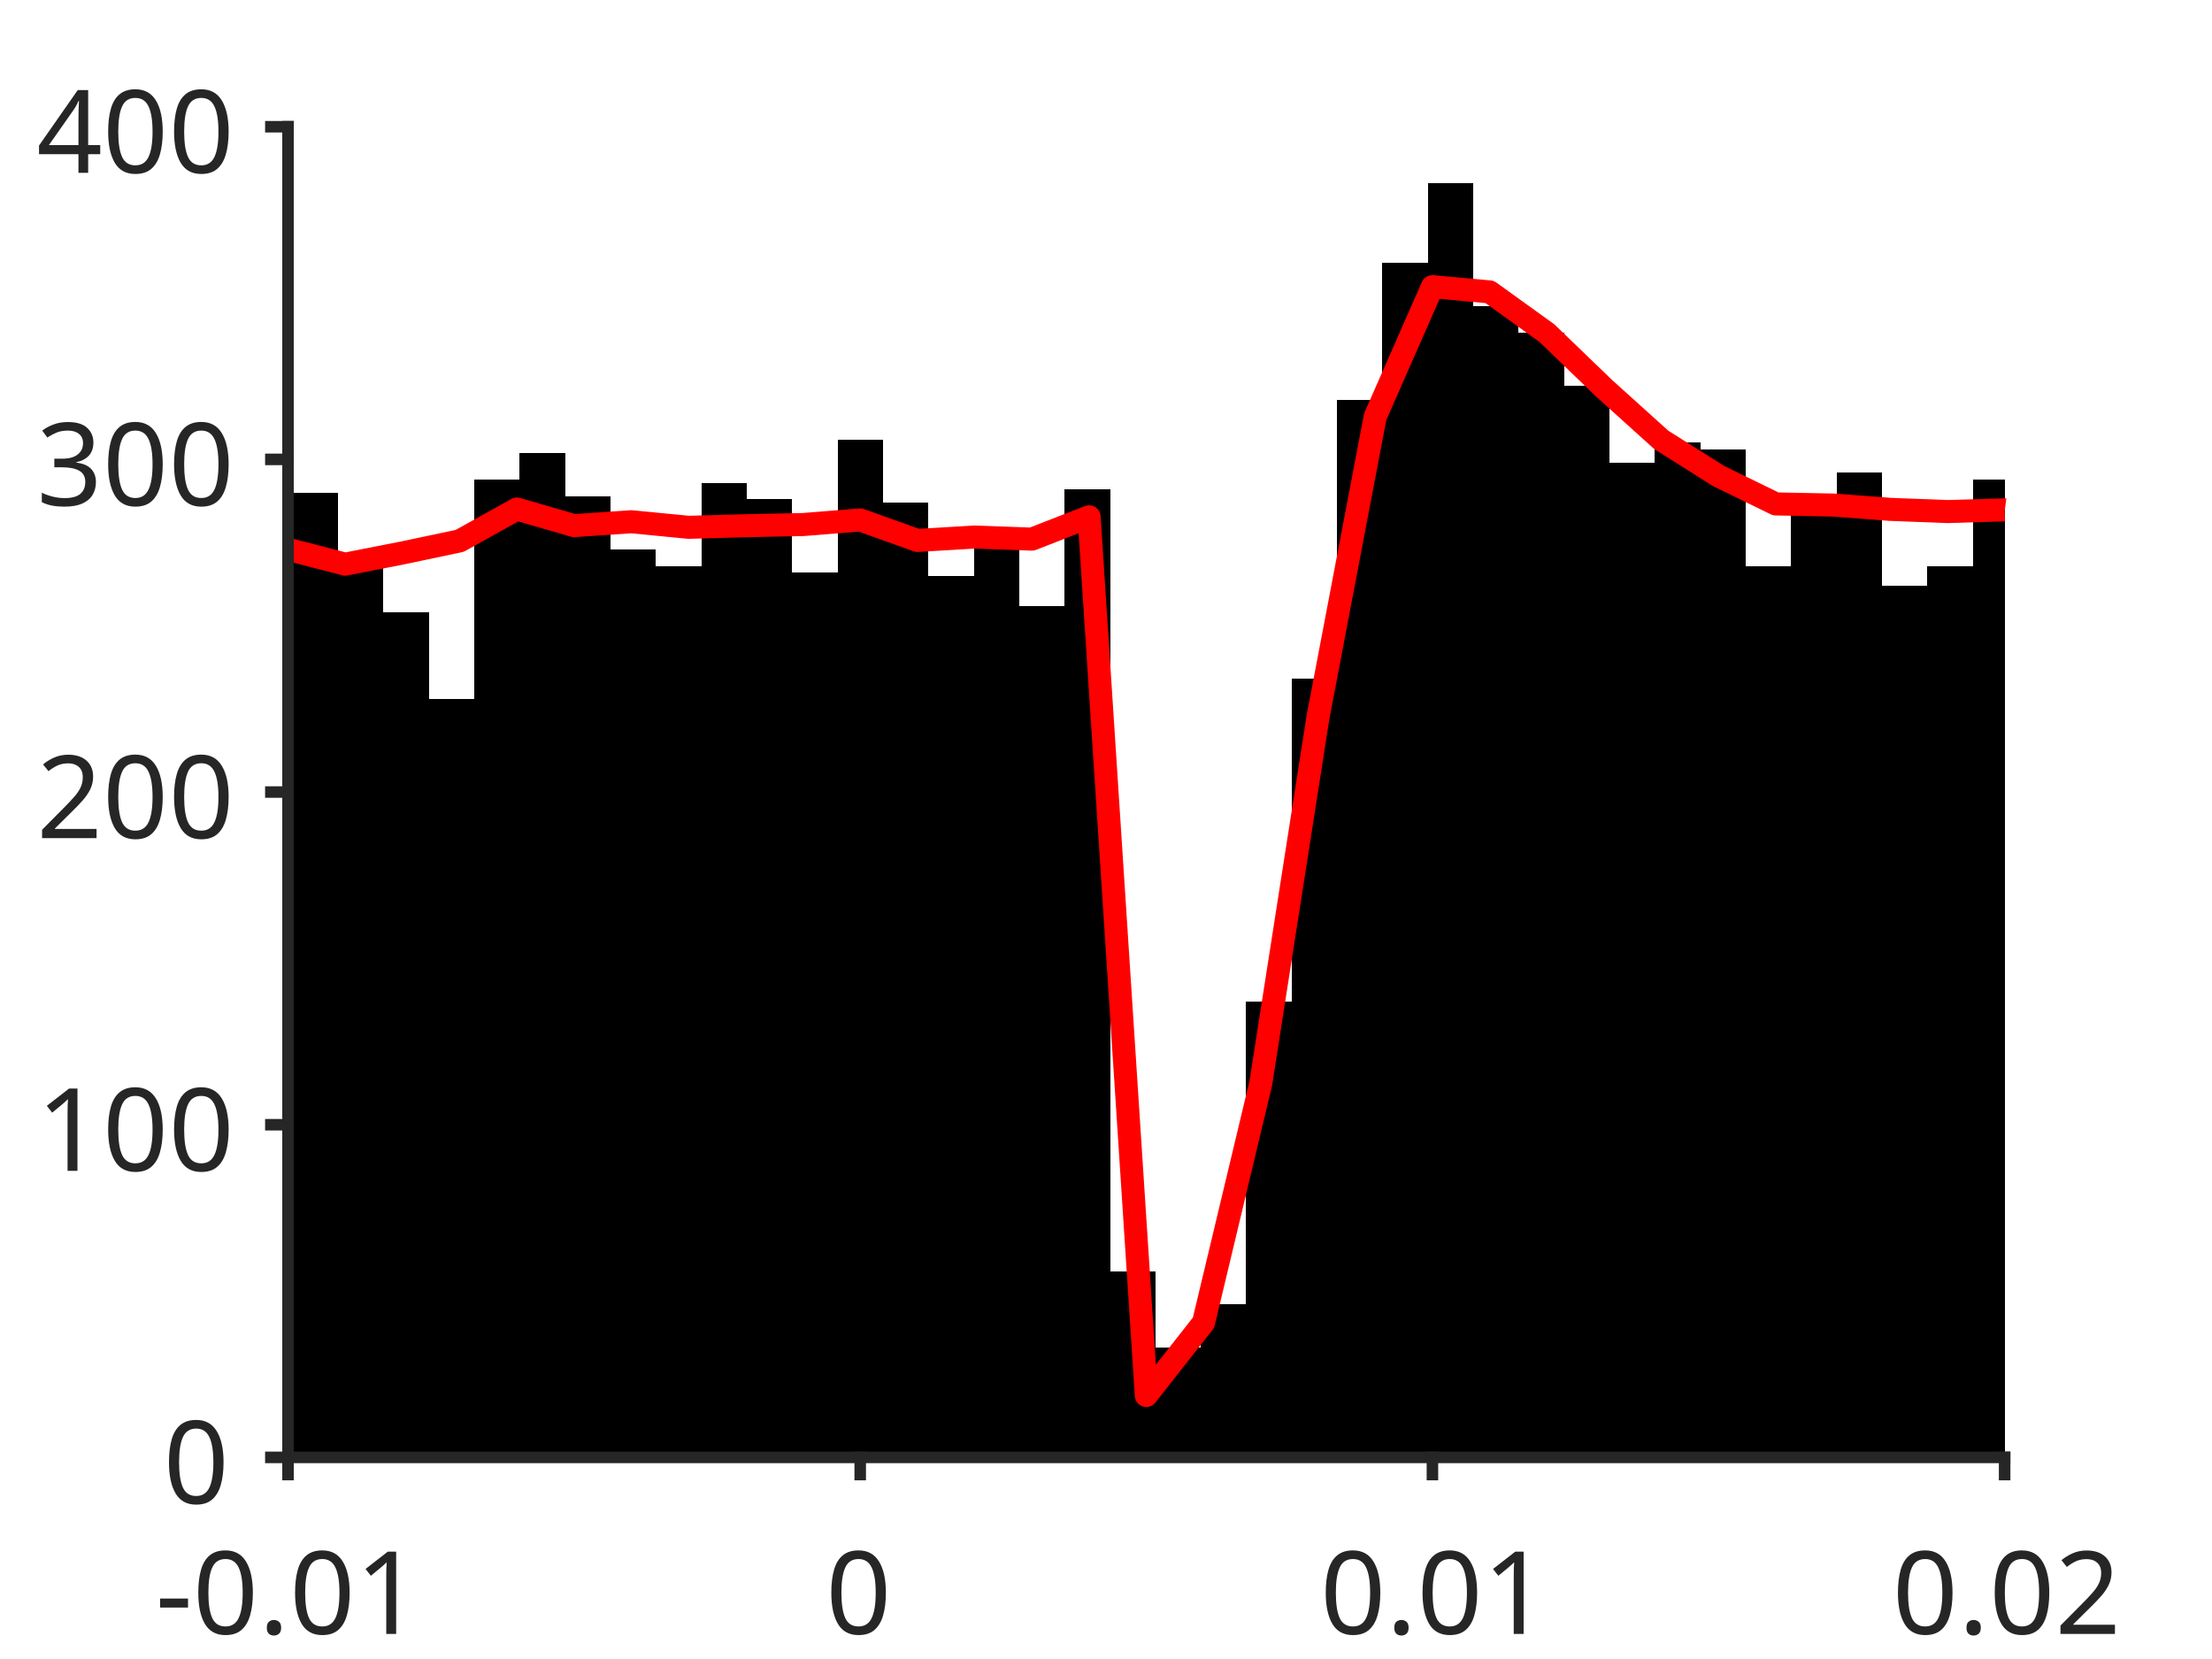
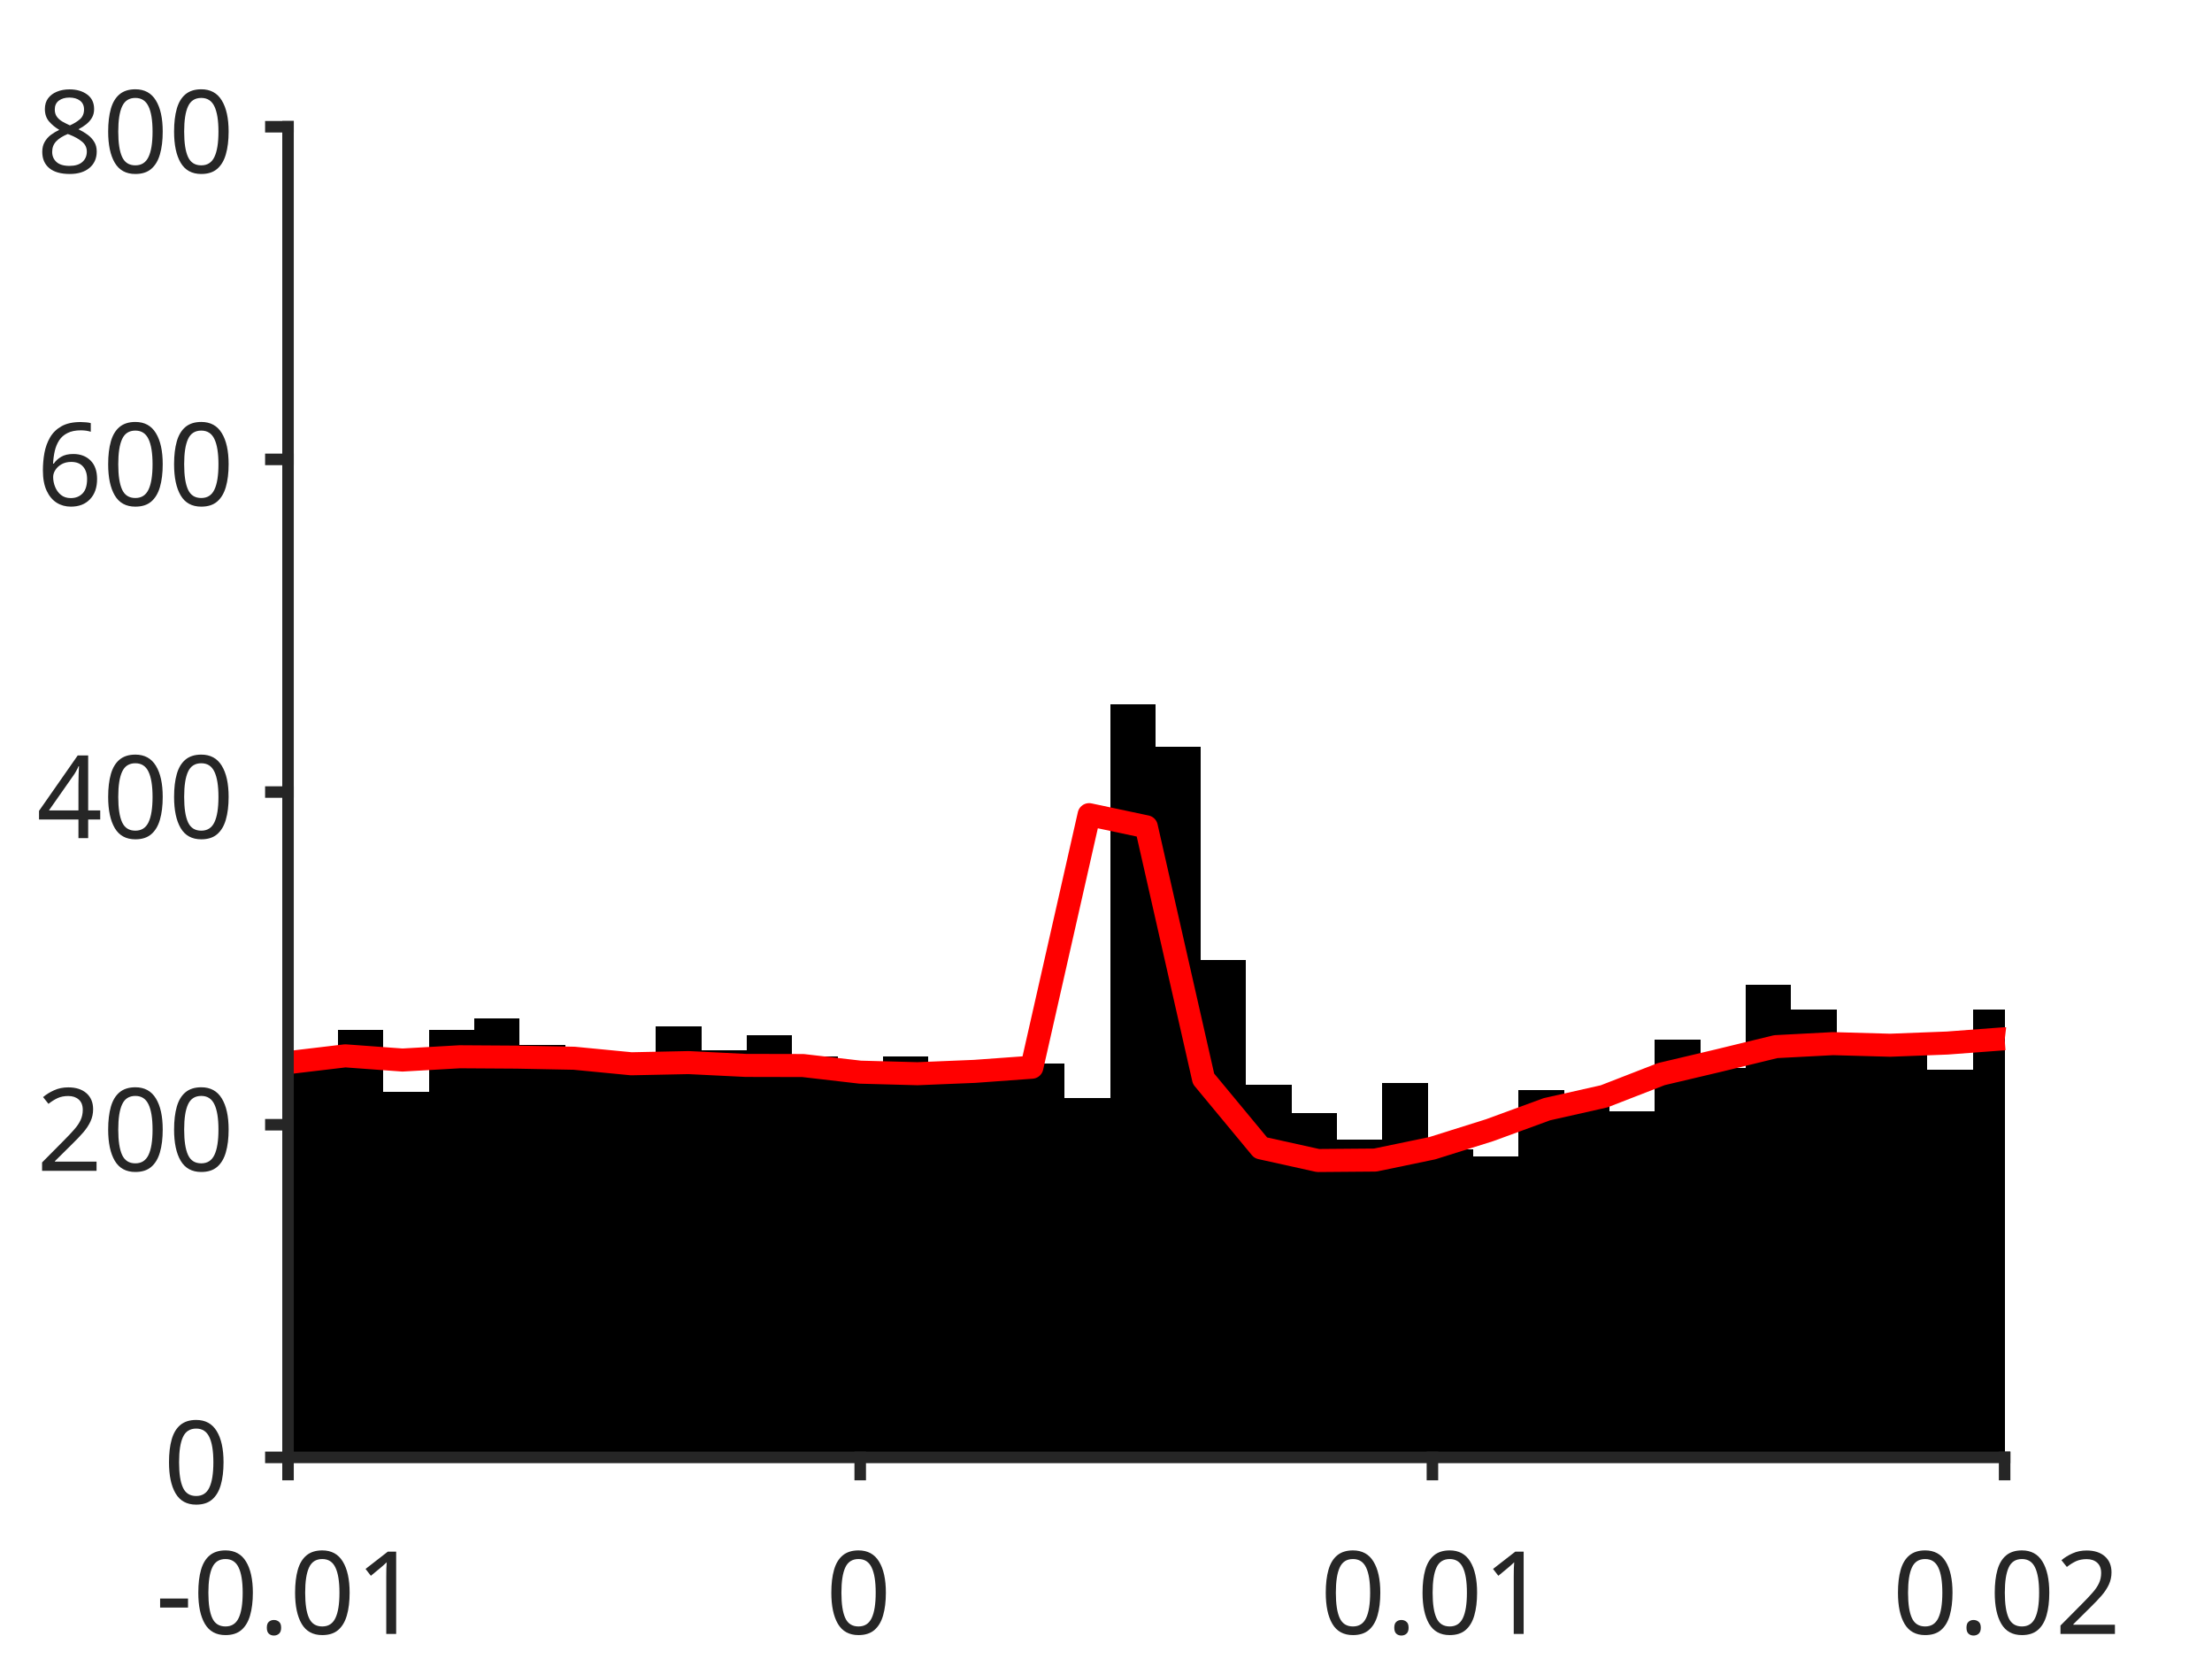
<svg xmlns="http://www.w3.org/2000/svg" style="fill-opacity:1; color-rendering:auto; color-interpolation:auto; text-rendering:auto; stroke:black; stroke-linecap:square; stroke-miterlimit:10; shape-rendering:auto; stroke-opacity:1; fill:black; stroke-dasharray:none; font-weight:normal; stroke-width:1; font-family:'Dialog'; font-style:normal; stroke-linejoin:miter; font-size:12px; stroke-dashoffset:0; image-rendering:auto;" width="384" height="288">
  <defs id="genericDefs" />
  <g>
    <defs id="defs1">
      <clipPath clipPathUnits="userSpaceOnUse" id="clipPath1">
        <path d="M0 0 L384 0 L384 288 L0 288 L0 0 Z" />
      </clipPath>
      <font horiz-adv-x="75.0" id="font1">
        <font-face ascent="100.537" descent="21.973" units-per-em="100" style="font-style:normal; font-family:SansSerif; font-weight:normal;" />
        <missing-glyph horiz-adv-x="75.0" d="M12.5 0 L12.5 62.5 L62.5 62.5 L62.5 0 L12.5 0 ZM14.062 1.562 L60.938 1.562 L60.938 60.938 L14.062 60.938 L14.062 1.562 Z" />
        <glyph unicode="1" horiz-adv-x="55.615" d="M37.25 0 L28.469 0 L28.469 56 Q25.297 52.984 20.141 49.953 Q14.984 46.922 10.891 45.406 L10.891 53.906 Q18.266 57.375 23.781 62.305 Q29.297 67.234 31.594 71.875 L37.25 71.875 L37.25 0 Z" />
        <glyph unicode="." horiz-adv-x="27.783" d="M9.078 0 L9.078 10.016 L19.094 10.016 L19.094 0 L9.078 0 Z" />
        <glyph unicode="0" horiz-adv-x="55.615" d="M4.156 35.297 Q4.156 48 6.766 55.742 Q9.375 63.484 14.523 67.68 Q19.672 71.875 27.484 71.875 Q33.25 71.875 37.594 69.555 Q41.938 67.234 44.773 62.867 Q47.609 58.5 49.219 52.227 Q50.828 45.953 50.828 35.297 Q50.828 22.703 48.242 14.969 Q45.656 7.234 40.508 3.008 Q35.359 -1.219 27.484 -1.219 Q17.141 -1.219 11.234 6.203 Q4.156 15.141 4.156 35.297 ZM13.188 35.297 Q13.188 17.672 17.312 11.836 Q21.438 6 27.484 6 Q33.547 6 37.672 11.859 Q41.797 17.719 41.797 35.297 Q41.797 52.984 37.672 58.789 Q33.547 64.594 27.391 64.594 Q21.344 64.594 17.719 59.469 Q13.188 52.938 13.188 35.297 Z" />
        <glyph unicode="-" horiz-adv-x="33.301" d="M3.172 21.484 L3.172 30.328 L30.172 30.328 L30.172 21.484 L3.172 21.484 Z" />
        <glyph unicode="2" horiz-adv-x="55.615" d="M50.344 8.453 L50.344 0 L3.031 0 Q2.938 3.172 4.047 6.109 Q5.859 10.938 9.836 15.625 Q13.812 20.312 21.344 26.469 Q33.016 36.031 37.117 41.625 Q41.219 47.219 41.219 52.203 Q41.219 57.422 37.477 61.008 Q33.734 64.594 27.734 64.594 Q21.391 64.594 17.578 60.789 Q13.766 56.984 13.719 50.25 L4.688 51.172 Q5.609 61.281 11.664 66.578 Q17.719 71.875 27.938 71.875 Q38.234 71.875 44.242 66.164 Q50.25 60.453 50.25 52 Q50.25 47.703 48.492 43.555 Q46.734 39.406 42.656 34.812 Q38.578 30.219 29.109 22.219 Q21.188 15.578 18.945 13.211 Q16.703 10.844 15.234 8.453 L50.344 8.453 Z" />
-         <glyph unicode="3" horiz-adv-x="55.615" d="M4.203 18.891 L12.984 20.062 Q14.5 12.594 18.141 9.297 Q21.781 6 27 6 Q33.203 6 37.477 10.297 Q41.75 14.594 41.75 20.953 Q41.75 27 37.797 30.93 Q33.844 34.859 27.734 34.859 Q25.25 34.859 21.531 33.891 L22.516 41.609 Q23.391 41.5 23.922 41.5 Q29.547 41.5 34.039 44.43 Q38.531 47.359 38.531 53.469 Q38.531 58.297 35.258 61.477 Q31.984 64.656 26.812 64.656 Q21.688 64.656 18.266 61.43 Q14.844 58.203 13.875 51.766 L5.078 53.328 Q6.688 62.156 12.398 67.016 Q18.109 71.875 26.609 71.875 Q32.469 71.875 37.398 69.359 Q42.328 66.844 44.945 62.5 Q47.562 58.156 47.562 53.266 Q47.562 48.641 45.07 44.828 Q42.578 41.016 37.703 38.766 Q44.047 37.312 47.562 32.695 Q51.078 28.078 51.078 21.141 Q51.078 11.766 44.242 5.25 Q37.406 -1.266 26.953 -1.266 Q17.531 -1.266 11.305 4.352 Q5.078 9.969 4.203 18.891 Z" />
        <glyph unicode="4" horiz-adv-x="55.615" d="M32.328 0 L32.328 17.141 L1.266 17.141 L1.266 25.203 L33.938 71.578 L41.109 71.578 L41.109 25.203 L50.781 25.203 L50.781 17.141 L41.109 17.141 L41.109 0 L32.328 0 ZM32.328 25.203 L32.328 57.469 L9.906 25.203 L32.328 25.203 Z" />
+         <glyph unicode="6" horiz-adv-x="55.615" d="M49.75 54.047 L41.016 53.375 Q39.844 58.547 37.703 60.891 Q34.125 64.656 28.906 64.656 Q24.703 64.656 21.531 62.312 Q17.391 59.281 14.992 53.469 Q12.594 47.656 12.5 36.922 Q15.672 41.75 20.266 44.094 Q24.859 46.438 29.891 46.438 Q38.672 46.438 44.852 39.969 Q51.031 33.5 51.031 23.25 Q51.031 16.5 48.125 10.719 Q45.219 4.938 40.141 1.859 Q35.062 -1.219 28.609 -1.219 Q17.625 -1.219 10.695 6.859 Q3.766 14.938 3.766 33.5 Q3.766 54.25 11.422 63.672 Q18.109 71.875 29.438 71.875 Q37.891 71.875 43.289 67.141 Q48.688 62.406 49.75 54.047 ZM13.875 23.188 Q13.875 18.656 15.797 14.508 Q17.719 10.359 21.188 8.18 Q24.656 6 28.469 6 Q34.031 6 38.039 10.492 Q42.047 14.984 42.047 22.703 Q42.047 30.125 38.086 34.398 Q34.125 38.672 28.125 38.672 Q22.172 38.672 18.023 34.398 Q13.875 30.125 13.875 23.188 Z" />
+         <glyph unicode="8" horiz-adv-x="55.615" d="M17.672 38.812 Q12.203 40.828 9.57 44.539 Q6.938 48.25 6.938 53.422 Q6.938 61.234 12.555 66.555 Q18.172 71.875 27.484 71.875 Q36.859 71.875 42.578 66.43 Q48.297 60.984 48.297 53.172 Q48.297 48.188 45.68 44.508 Q43.062 40.828 37.75 38.812 Q44.344 36.672 47.781 31.883 Q51.219 27.094 51.219 20.453 Q51.219 11.281 44.727 5.031 Q38.234 -1.219 27.641 -1.219 Q17.047 -1.219 10.547 5.055 Q4.047 11.328 4.047 20.703 Q4.047 27.688 7.594 32.398 Q11.141 37.109 17.672 38.812 ZM15.922 53.719 Q15.922 48.641 19.195 45.414 Q22.469 42.188 27.688 42.188 Q32.766 42.188 36.016 45.383 Q39.266 48.578 39.266 53.219 Q39.266 58.062 35.914 61.359 Q32.562 64.656 27.594 64.656 Q22.562 64.656 19.242 61.43 Q15.922 58.203 15.922 53.719 ZM13.094 20.656 Q13.094 16.891 14.875 13.375 Q16.656 9.859 20.172 7.93 Q23.688 6 27.734 6 Q34.031 6 38.133 10.055 Q42.234 14.109 42.234 20.359 Q42.234 26.703 38.016 30.859 Q33.797 35.016 27.438 35.016 Q21.234 35.016 17.164 30.914 Q13.094 26.812 13.094 20.656 Z" />
      </font>
    </defs>
    <g style="fill:white; stroke:white;">
      <rect x="0" y="0" width="384" style="clip-path:url(#clipPath1); stroke:none;" height="288" />
    </g>
    <g style="fill:white; text-rendering:optimizeSpeed; color-rendering:optimizeSpeed; image-rendering:optimizeSpeed; shape-rendering:crispEdges; stroke:white; color-interpolation:sRGB;">
      <rect x="0" width="384" height="288" y="0" style="stroke:none;" />
      <path style="stroke:none;" d="M50 253 L348 253 L348 22 L50 22 Z" />
    </g>
    <g style="stroke-linecap:butt; fill:rgb(38,38,38); text-rendering:geometricPrecision; image-rendering:optimizeQuality; color-rendering:optimizeQuality; stroke-linejoin:round; stroke:rgb(38,38,38); color-interpolation:linearRGB; stroke-width:0.667;">
      <line y2="253" style="fill:none;" x1="50" x2="348" y1="253" />
    </g>
    <g style="text-rendering:optimizeSpeed; shape-rendering:crispEdges; color-interpolation:sRGB; color-rendering:optimizeSpeed; image-rendering:optimizeSpeed;">
-       <path style="stroke:none;" d="M50.788 253 L50.788 75.707 L49.965 75.707 L49.965 253 ZM58.672 253 L58.672 85.525 L50.788 85.525 L50.788 253 ZM66.555 253 L66.555 97.075 L58.672 97.075 L58.672 253 ZM74.439 253 L74.439 106.315 L66.555 106.315 L66.555 253 ZM82.323 253 L82.323 121.33 L74.439 121.33 L74.439 253 ZM90.206 253 L90.206 83.215 L82.323 83.215 L82.323 253 ZM98.09 253 L98.09 78.595 L90.206 78.595 L90.206 253 ZM105.974 253 L105.974 86.103 L98.09 86.103 L98.09 253 ZM113.857 253 L113.857 95.343 L105.974 95.343 L105.974 253 ZM121.741 253 L121.741 98.23 L113.857 98.23 L113.857 253 ZM129.624 253 L129.624 83.793 L121.741 83.793 L121.741 253 ZM137.508 253 L137.508 86.68 L129.624 86.68 L129.624 253 ZM145.392 253 L145.392 99.385 L137.508 99.385 L137.508 253 ZM153.275 253 L153.275 76.285 L145.392 76.285 L145.392 253 ZM161.159 253 L161.159 87.257 L153.275 87.257 L153.275 253 ZM169.042 253 L169.042 99.963 L161.159 99.963 L161.159 253 ZM176.926 253 L176.926 92.455 L169.042 92.455 L169.042 253 ZM184.81 253 L184.81 105.16 L176.926 105.16 L176.926 253 ZM192.693 253 L192.693 84.948 L184.81 84.948 L184.81 253 ZM200.577 253 L200.577 220.66 L192.693 220.66 L192.693 253 ZM208.46 253 L208.46 233.942 L200.577 233.942 L200.577 253 ZM216.344 253 L216.344 226.435 L208.46 226.435 L208.46 253 ZM224.227 253 L224.227 173.882 L216.344 173.882 L216.344 253 ZM232.111 253 L232.111 117.865 L224.227 117.865 L224.227 253 ZM239.995 253 L239.995 69.355 L232.111 69.355 L232.111 253 ZM247.878 253 L247.878 45.678 L239.995 45.678 L239.995 253 ZM255.762 253 L255.762 31.817 L247.878 31.817 L247.878 253 ZM263.646 253 L263.646 53.185 L255.762 53.185 L255.762 253 ZM271.529 253 L271.529 57.805 L263.646 57.805 L263.646 253 ZM279.413 253 L279.413 67.045 L271.529 67.045 L271.529 253 ZM287.296 253 L287.296 80.328 L279.413 80.328 L279.413 253 ZM295.18 253 L295.18 76.862 L287.296 76.862 L287.296 253 ZM303.063 253 L303.063 78.017 L295.18 78.017 L295.18 253 ZM310.947 253 L310.947 98.23 L303.063 98.23 L303.063 253 ZM318.831 253 L318.831 87.257 L310.947 87.257 L310.947 253 ZM326.714 253 L326.714 82.06 L318.831 82.06 L318.831 253 ZM334.598 253 L334.598 101.695 L326.714 101.695 L326.714 253 ZM342.481 253 L342.481 98.23 L334.598 98.23 L334.598 253 ZM348.036 83.215 L342.481 83.215 L342.481 253 L348.036 253 Z" />
+       <path style="stroke:none;" d="M50.788 253 L50.788 188.898 L49.965 188.898 L49.965 253 ZM58.672 253 L58.672 182.545 L50.788 182.545 L50.788 253 ZM66.555 253 L66.555 178.791 L58.672 178.791 L58.672 253 ZM74.439 253 L74.439 189.475 L66.555 189.475 L66.555 253 ZM82.323 253 L82.323 178.791 L74.439 178.791 L74.439 253 ZM90.206 253 L90.206 176.77 L82.323 176.77 L82.323 253 ZM98.09 253 L98.09 181.39 L90.206 181.39 L90.206 253 ZM105.974 253 L105.974 184.278 L98.09 184.278 L98.09 253 ZM113.857 253 L113.857 183.123 L105.974 183.123 L105.974 253 ZM121.741 253 L121.741 178.214 L113.857 178.214 L113.857 253 ZM129.624 253 L129.624 182.256 L121.741 182.256 L121.741 253 ZM137.508 253 L137.508 179.657 L129.624 179.657 L129.624 253 ZM145.392 253 L145.392 183.411 L137.508 183.411 L137.508 253 ZM153.275 253 L153.275 186.876 L145.392 186.876 L145.392 253 ZM161.159 253 L161.159 183.411 L153.275 183.411 L153.275 253 ZM169.042 253 L169.042 186.876 L161.159 186.876 L161.159 253 ZM176.926 253 L176.926 186.299 L169.042 186.299 L169.042 253 ZM184.81 253 L184.81 184.566 L176.926 184.566 L176.926 253 ZM192.693 253 L192.693 190.63 L184.81 190.63 L184.81 253 ZM200.577 253 L200.577 122.196 L192.693 122.196 L192.693 253 ZM208.46 253 L208.46 129.704 L200.577 129.704 L200.577 253 ZM216.344 253 L216.344 166.664 L208.46 166.664 L208.46 253 ZM224.227 253 L224.227 188.32 L216.344 188.32 L216.344 253 ZM232.111 253 L232.111 193.229 L224.227 193.229 L224.227 253 ZM239.995 253 L239.995 197.849 L232.111 197.849 L232.111 253 ZM247.878 253 L247.878 188.031 L239.995 188.031 L239.995 253 ZM255.762 253 L255.762 199.581 L247.878 199.581 L247.878 253 ZM263.646 253 L263.646 200.736 L255.762 200.736 L255.762 253 ZM271.529 253 L271.529 189.186 L263.646 189.186 L263.646 253 ZM279.413 253 L279.413 192.074 L271.529 192.074 L271.529 253 ZM287.296 253 L287.296 192.94 L279.413 192.94 L279.413 253 ZM295.18 253 L295.18 180.524 L287.296 180.524 L287.296 253 ZM303.063 253 L303.063 185.433 L295.18 185.433 L295.18 253 ZM310.947 253 L310.947 170.995 L303.063 170.995 L303.063 253 ZM318.831 253 L318.831 175.326 L310.947 175.326 L310.947 253 ZM326.714 253 L326.714 182.545 L318.831 182.545 L318.831 253 ZM334.598 253 L334.598 183.123 L326.714 183.123 L326.714 253 ZM342.481 253 L342.481 185.721 L334.598 185.721 L334.598 253 ZM348.036 175.326 L342.481 175.326 L342.481 253 L348.036 253 Z" />
    </g>
    <g style="stroke-linecap:butt; fill:red; text-rendering:geometricPrecision; image-rendering:optimizeQuality; color-rendering:optimizeQuality; stroke-linejoin:round; stroke:red; color-interpolation:linearRGB; stroke-width:4;">
-       <path d="M348.036 88.514 L348 88.509 L338.067 88.806 L328.133 88.424 L318.2 87.674 L308.267 87.482 L298.333 82.631 L288.4 76.366 L278.467 67.404 L268.533 57.829 L258.6 50.675 L248.667 49.764 L238.733 72.35 L228.8 124.527 L218.867 188.06 L208.933 229.606 L199 242.254 L189.067 89.716 L179.133 93.592 L169.2 93.228 L159.267 93.82 L149.333 90.265 L139.4 91.06 L129.467 91.263 L119.533 91.54 L109.6 90.572 L99.667 91.251 L89.733 88.367 L79.8 93.896 L69.867 95.99 L59.933 97.94 L50 95.366 L49.965 95.355" style="fill:none; fill-rule:evenodd;" />
+       <path d="M348.036 180.327 L348 180.323 L338.067 181.07 L328.133 181.451 L318.2 181.174 L308.267 181.697 L298.333 184.117 L288.4 186.464 L278.467 190.324 L268.533 192.561 L258.6 196.198 L248.667 199.32 L238.733 201.385 L228.8 201.465 L218.867 199.264 L208.933 187.277 L199 143.531 L189.067 141.423 L179.133 185.268 L169.2 185.988 L159.267 186.395 L149.333 186.126 L139.4 184.976 L129.467 184.954 L119.533 184.464 L109.6 184.67 L99.667 183.709 L89.733 183.517 L79.8 183.454 L69.867 184.02 L59.933 183.293 L50 184.473 L49.965 184.473" style="fill:none; fill-rule:evenodd;" />
    </g>
    <g style="fill:rgb(38,38,38); text-rendering:geometricPrecision; image-rendering:optimizeQuality; color-rendering:optimizeQuality; stroke-linejoin:round; stroke:rgb(38,38,38); color-interpolation:linearRGB; stroke-width:2;">
      <line y2="253" style="fill:none;" x1="50" x2="348" y1="253" />
      <line y2="255.98" style="fill:none;" x1="50" x2="50" y1="253" />
      <line y2="255.98" style="fill:none;" x1="149.333" x2="149.333" y1="253" />
      <line y2="255.98" style="fill:none;" x1="248.667" x2="248.667" y1="253" />
      <line y2="255.98" style="fill:none;" x1="348" x2="348" y1="253" />
    </g>
    <g transform="translate(50,262.6467)" style="font-size:20px; fill:rgb(38,38,38); text-rendering:geometricPrecision; image-rendering:optimizeQuality; color-rendering:optimizeQuality; font-family:'SansSerif'; stroke:rgb(38,38,38); color-interpolation:linearRGB;">
      <text x="-23" xml:space="preserve" y="21" style="stroke:none;">-0.01</text>
    </g>
    <g transform="translate(149.3333,262.6467)" style="font-size:20px; fill:rgb(38,38,38); text-rendering:geometricPrecision; image-rendering:optimizeQuality; color-rendering:optimizeQuality; font-family:'SansSerif'; stroke:rgb(38,38,38); color-interpolation:linearRGB;">
      <text x="-6" xml:space="preserve" y="21" style="stroke:none;">0</text>
    </g>
    <g transform="translate(248.6667,262.6467)" style="font-size:20px; fill:rgb(38,38,38); text-rendering:geometricPrecision; image-rendering:optimizeQuality; color-rendering:optimizeQuality; font-family:'SansSerif'; stroke:rgb(38,38,38); color-interpolation:linearRGB;">
      <text x="-19.5" xml:space="preserve" y="21" style="stroke:none;">0.01</text>
    </g>
    <g transform="translate(348,262.6467)" style="font-size:20px; fill:rgb(38,38,38); text-rendering:geometricPrecision; image-rendering:optimizeQuality; color-rendering:optimizeQuality; font-family:'SansSerif'; stroke:rgb(38,38,38); color-interpolation:linearRGB;">
      <text x="-19.5" xml:space="preserve" y="21" style="stroke:none;">0.02</text>
    </g>
    <g style="fill:rgb(38,38,38); text-rendering:geometricPrecision; image-rendering:optimizeQuality; color-rendering:optimizeQuality; stroke-linejoin:round; stroke:rgb(38,38,38); color-interpolation:linearRGB; stroke-width:2;">
      <line y2="22" style="fill:none;" x1="50" x2="50" y1="253" />
      <line y2="253" style="fill:none;" x1="50" x2="47.02" y1="253" />
      <line y2="195.25" style="fill:none;" x1="50" x2="47.02" y1="195.25" />
      <line y2="137.5" style="fill:none;" x1="50" x2="47.02" y1="137.5" />
      <line y2="79.75" style="fill:none;" x1="50" x2="47.02" y1="79.75" />
      <line y2="22" style="fill:none;" x1="50" x2="47.02" y1="22" />
    </g>
    <g transform="translate(40.3533,253)" style="font-size:20px; fill:rgb(38,38,38); text-rendering:geometricPrecision; image-rendering:optimizeQuality; color-rendering:optimizeQuality; font-family:'SansSerif'; stroke:rgb(38,38,38); color-interpolation:linearRGB;">
      <text x="-12" xml:space="preserve" y="8" style="stroke:none;">0</text>
    </g>
    <g transform="translate(40.3533,195.25)" style="font-size:20px; fill:rgb(38,38,38); text-rendering:geometricPrecision; image-rendering:optimizeQuality; color-rendering:optimizeQuality; font-family:'SansSerif'; stroke:rgb(38,38,38); color-interpolation:linearRGB;">
-       <text x="-34" xml:space="preserve" y="8" style="stroke:none;">100</text>
+       <text x="-34" xml:space="preserve" y="8" style="stroke:none;">200</text>
    </g>
    <g transform="translate(40.3533,137.5)" style="font-size:20px; fill:rgb(38,38,38); text-rendering:geometricPrecision; image-rendering:optimizeQuality; color-rendering:optimizeQuality; font-family:'SansSerif'; stroke:rgb(38,38,38); color-interpolation:linearRGB;">
-       <text x="-34" xml:space="preserve" y="8" style="stroke:none;">200</text>
+       <text x="-34" xml:space="preserve" y="8" style="stroke:none;">400</text>
    </g>
    <g transform="translate(40.3533,79.75)" style="font-size:20px; fill:rgb(38,38,38); text-rendering:geometricPrecision; image-rendering:optimizeQuality; color-rendering:optimizeQuality; font-family:'SansSerif'; stroke:rgb(38,38,38); color-interpolation:linearRGB;">
-       <text x="-34" xml:space="preserve" y="8" style="stroke:none;">300</text>
+       <text x="-34" xml:space="preserve" y="8" style="stroke:none;">600</text>
    </g>
    <g transform="translate(40.3533,22)" style="font-size:20px; fill:rgb(38,38,38); text-rendering:geometricPrecision; image-rendering:optimizeQuality; color-rendering:optimizeQuality; font-family:'SansSerif'; stroke:rgb(38,38,38); color-interpolation:linearRGB;">
-       <text x="-34" xml:space="preserve" y="8" style="stroke:none;">400</text>
+       <text x="-34" xml:space="preserve" y="8" style="stroke:none;">800</text>
    </g>
  </g>
</svg>
